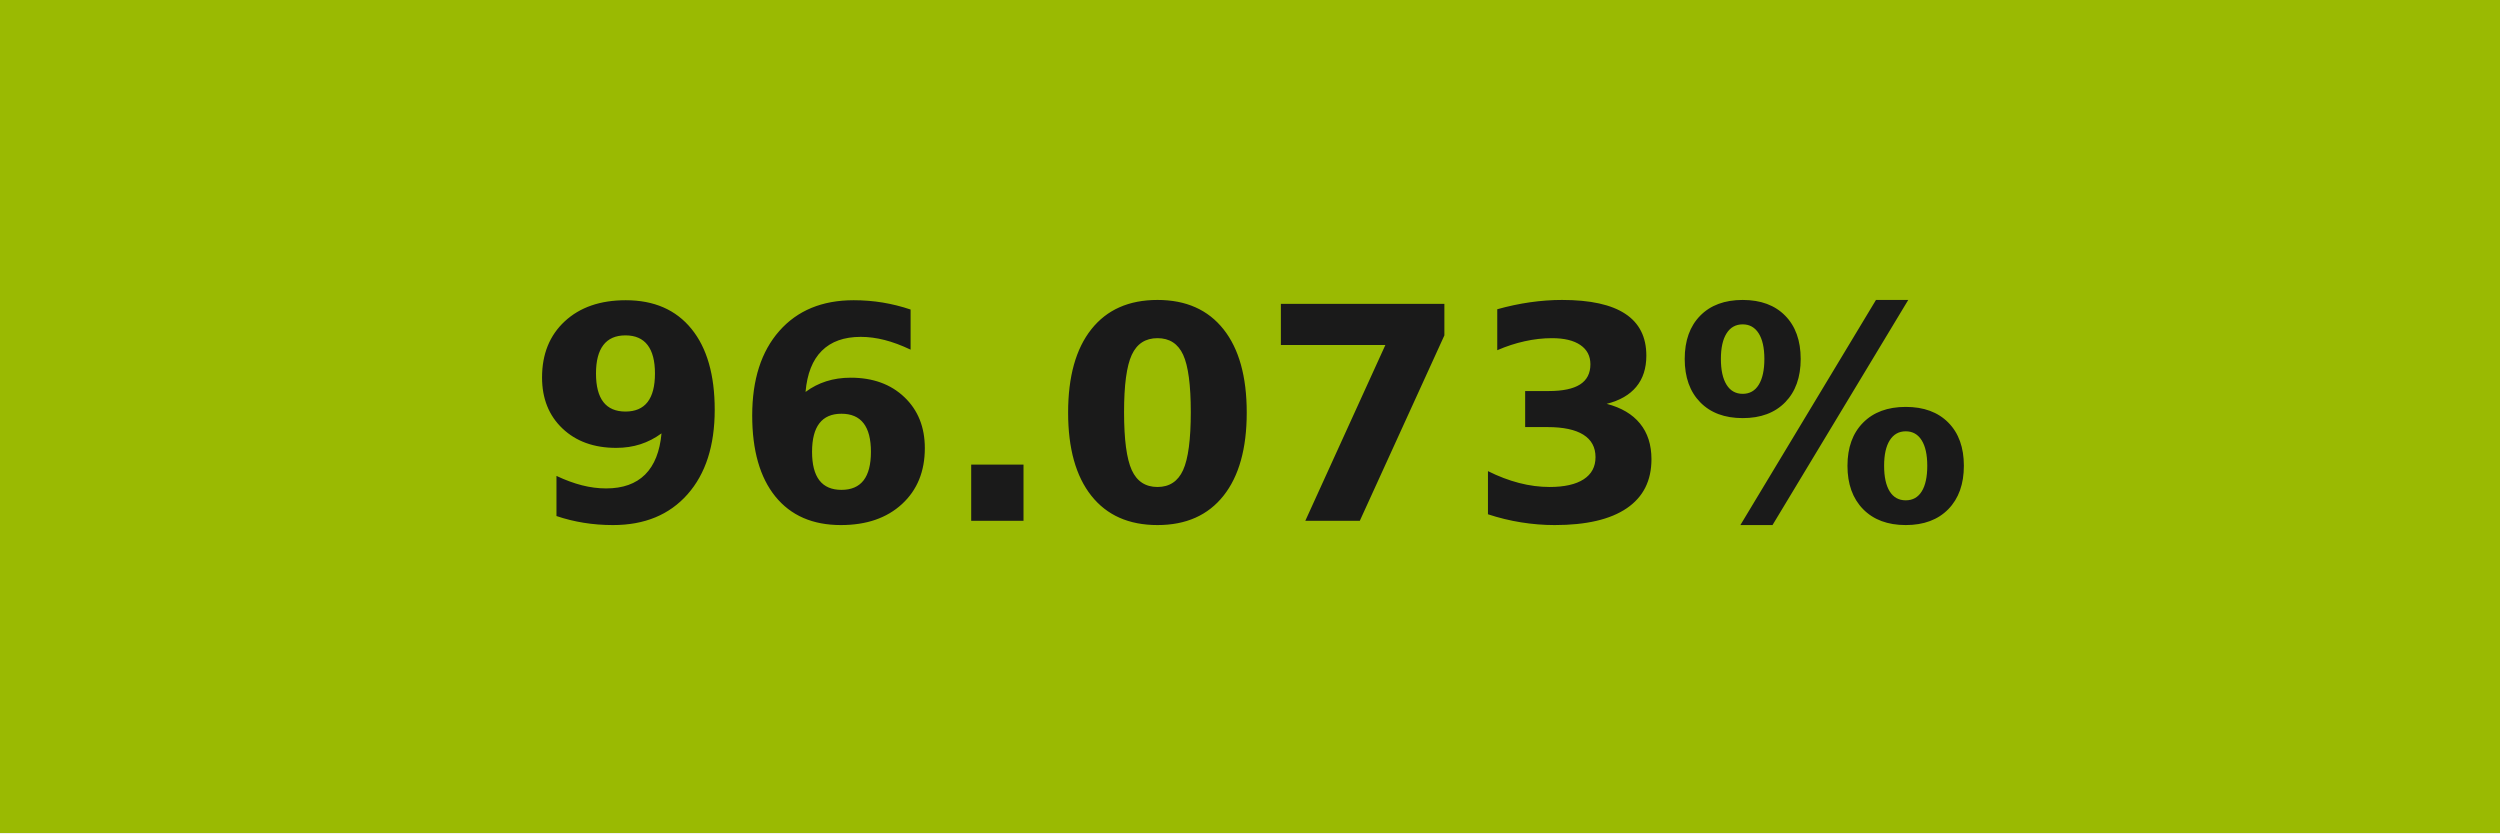
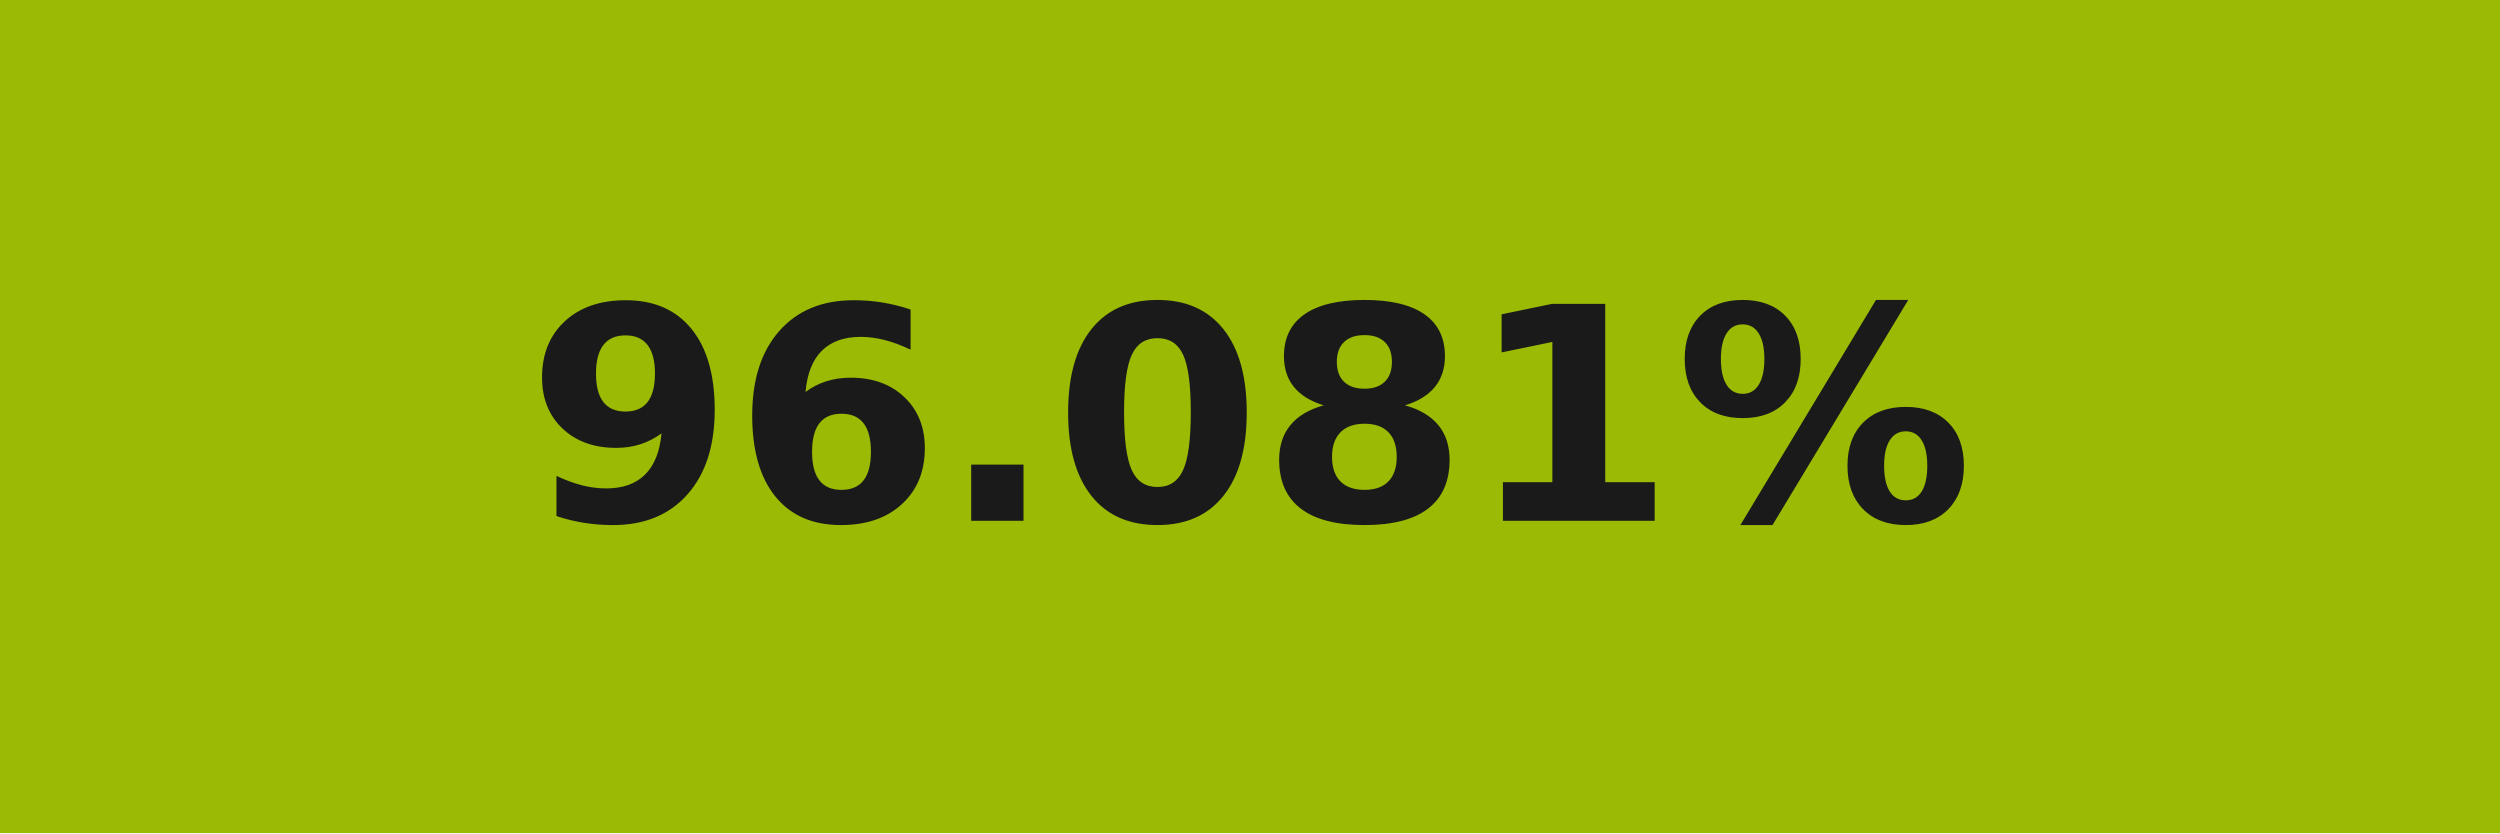
- <svg xmlns="http://www.w3.org/2000/svg" width="84" height="28" role="img" aria-label="96.073%">
+ <svg xmlns="http://www.w3.org/2000/svg" width="84" height="28" role="img" aria-label="96.081%">
  <g shape-rendering="crispEdges">
-     <rect width="84" height="28" fill="#9aba02" />
+     <rect width="84" height="28" fill="#9aba03" />
  </g>
  <g fill="#fff" text-anchor="middle" font-family="Verdana,Geneva,DejaVu Sans,sans-serif" text-rendering="geometricPrecision" font-size="100">
-     <text transform="scale(.1)" x="420" y="175" textLength="597.5" fill="#1a1a1a" font-weight="bold">96.073%</text>
+     <text transform="scale(.1)" x="420" y="175" textLength="597.5" fill="#1a1a1a" font-weight="bold">96.081%</text>
  </g>
</svg>
